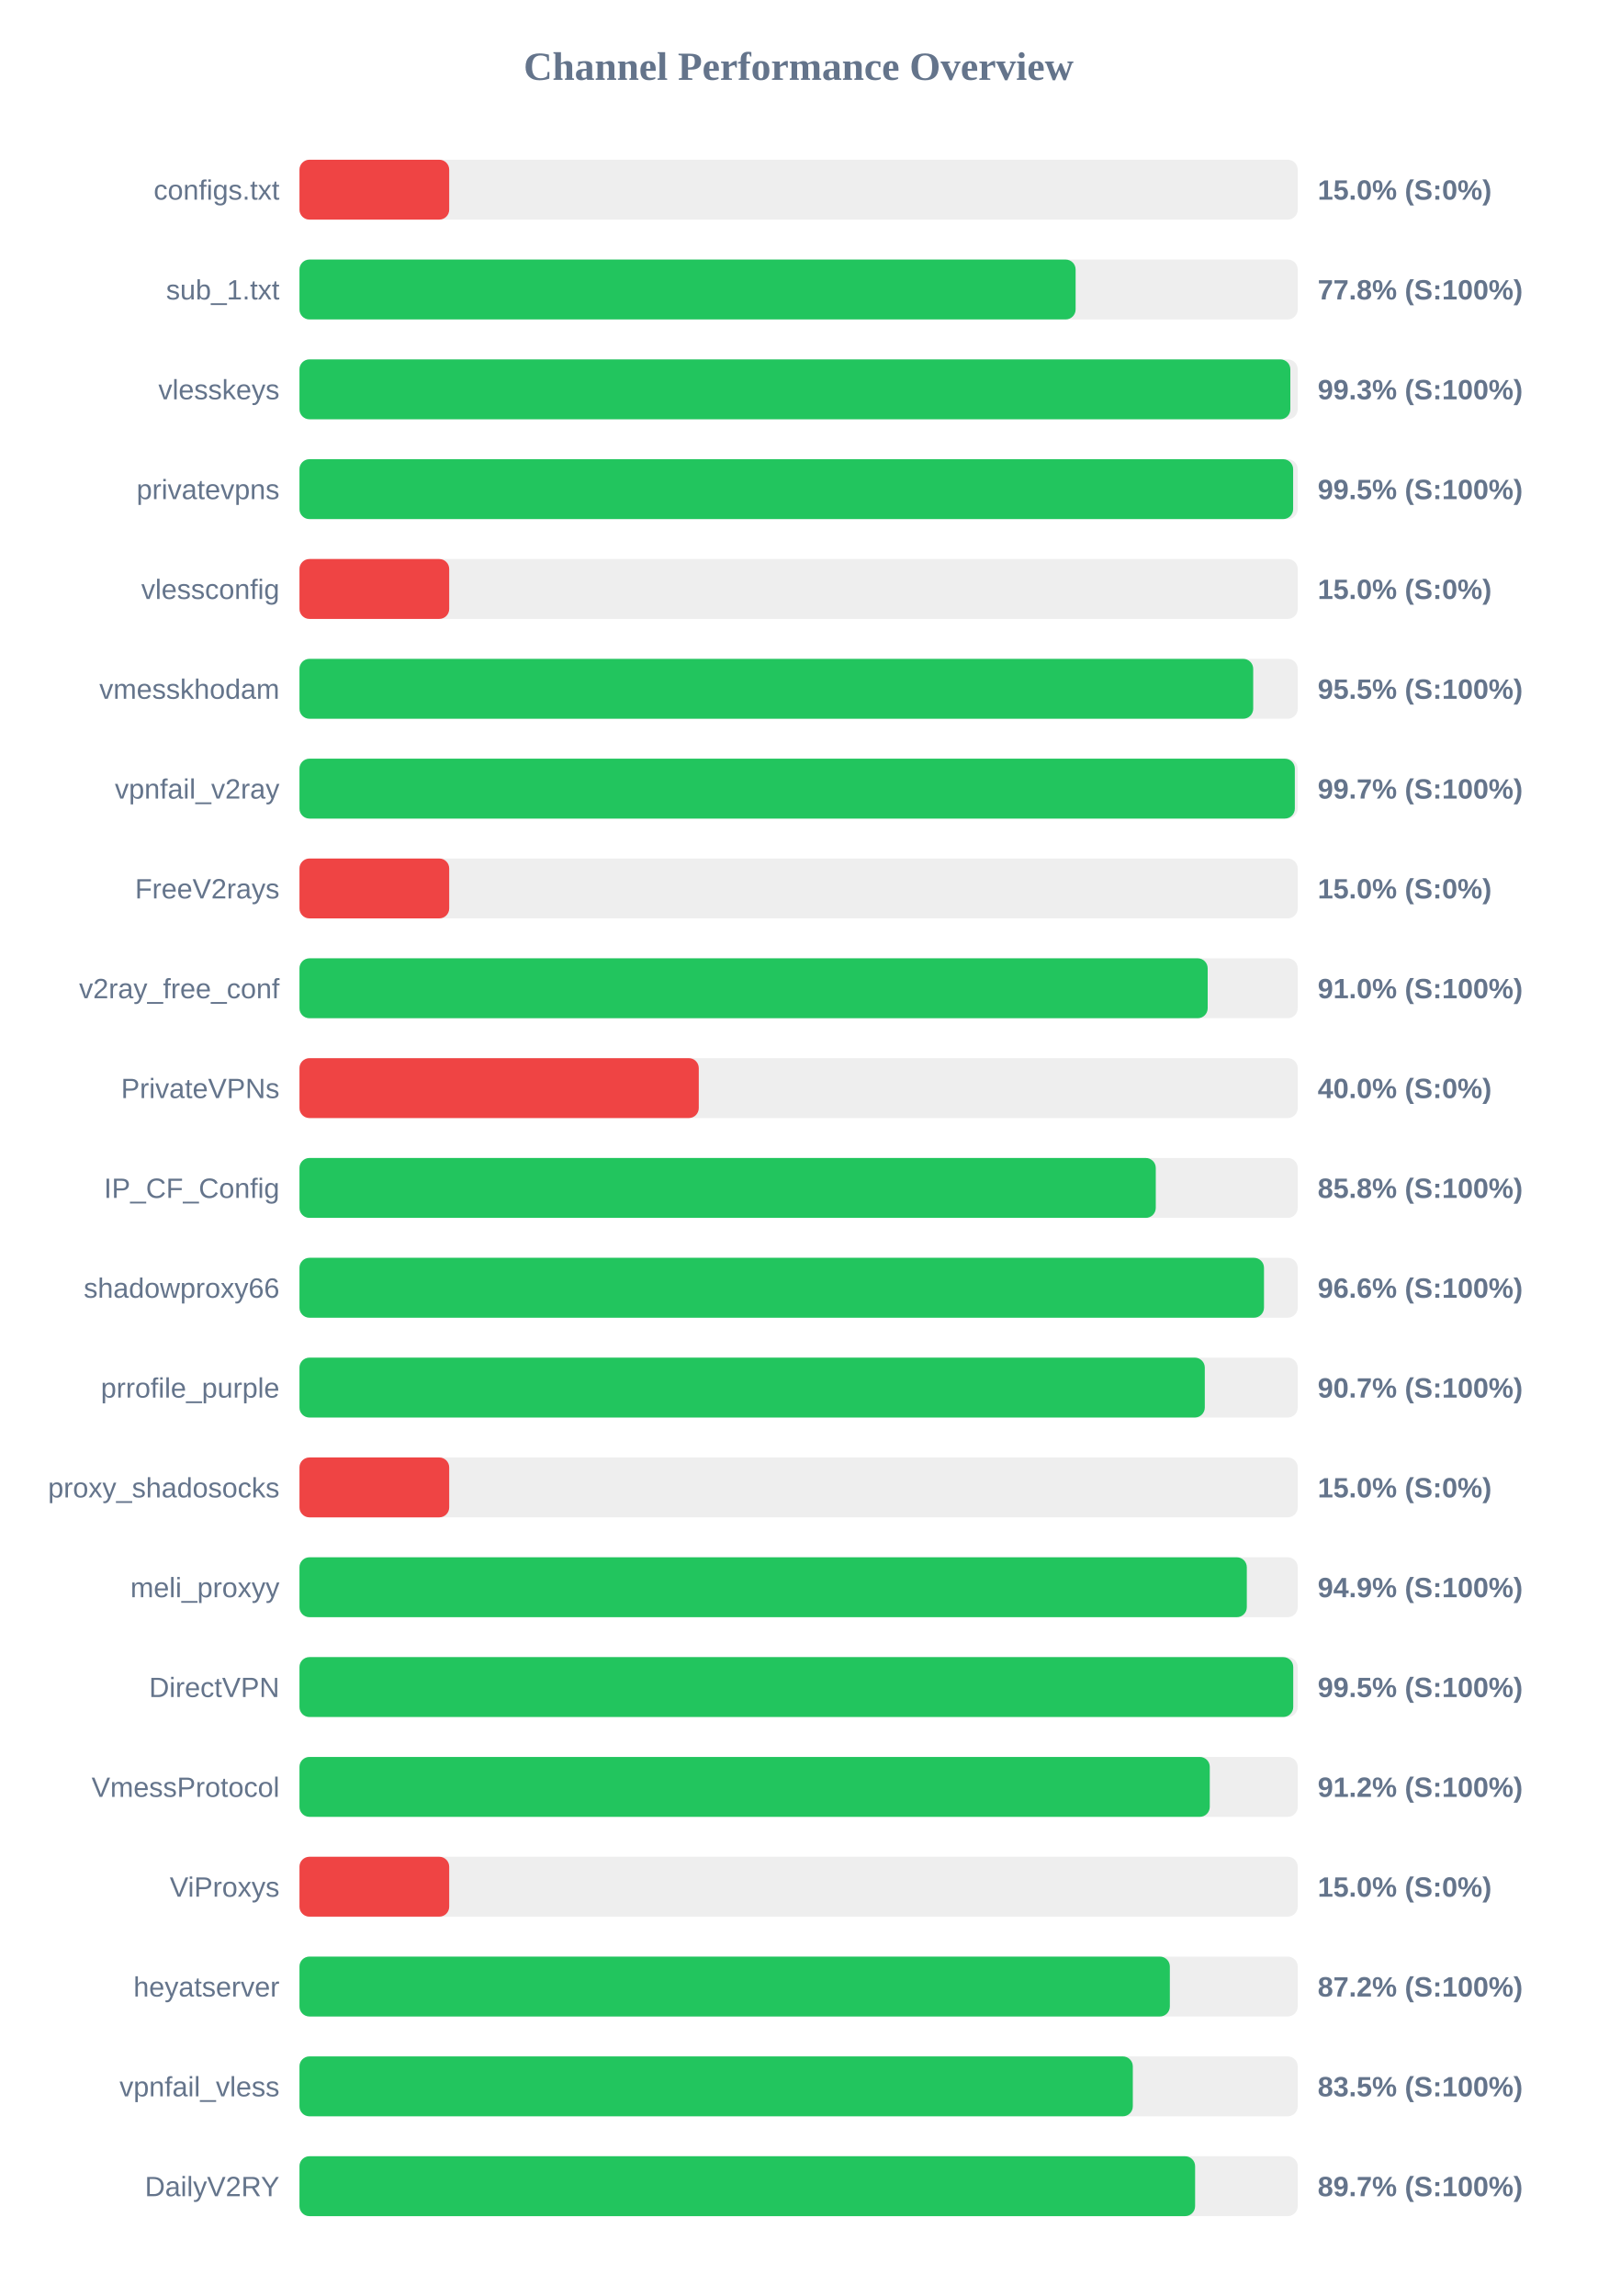
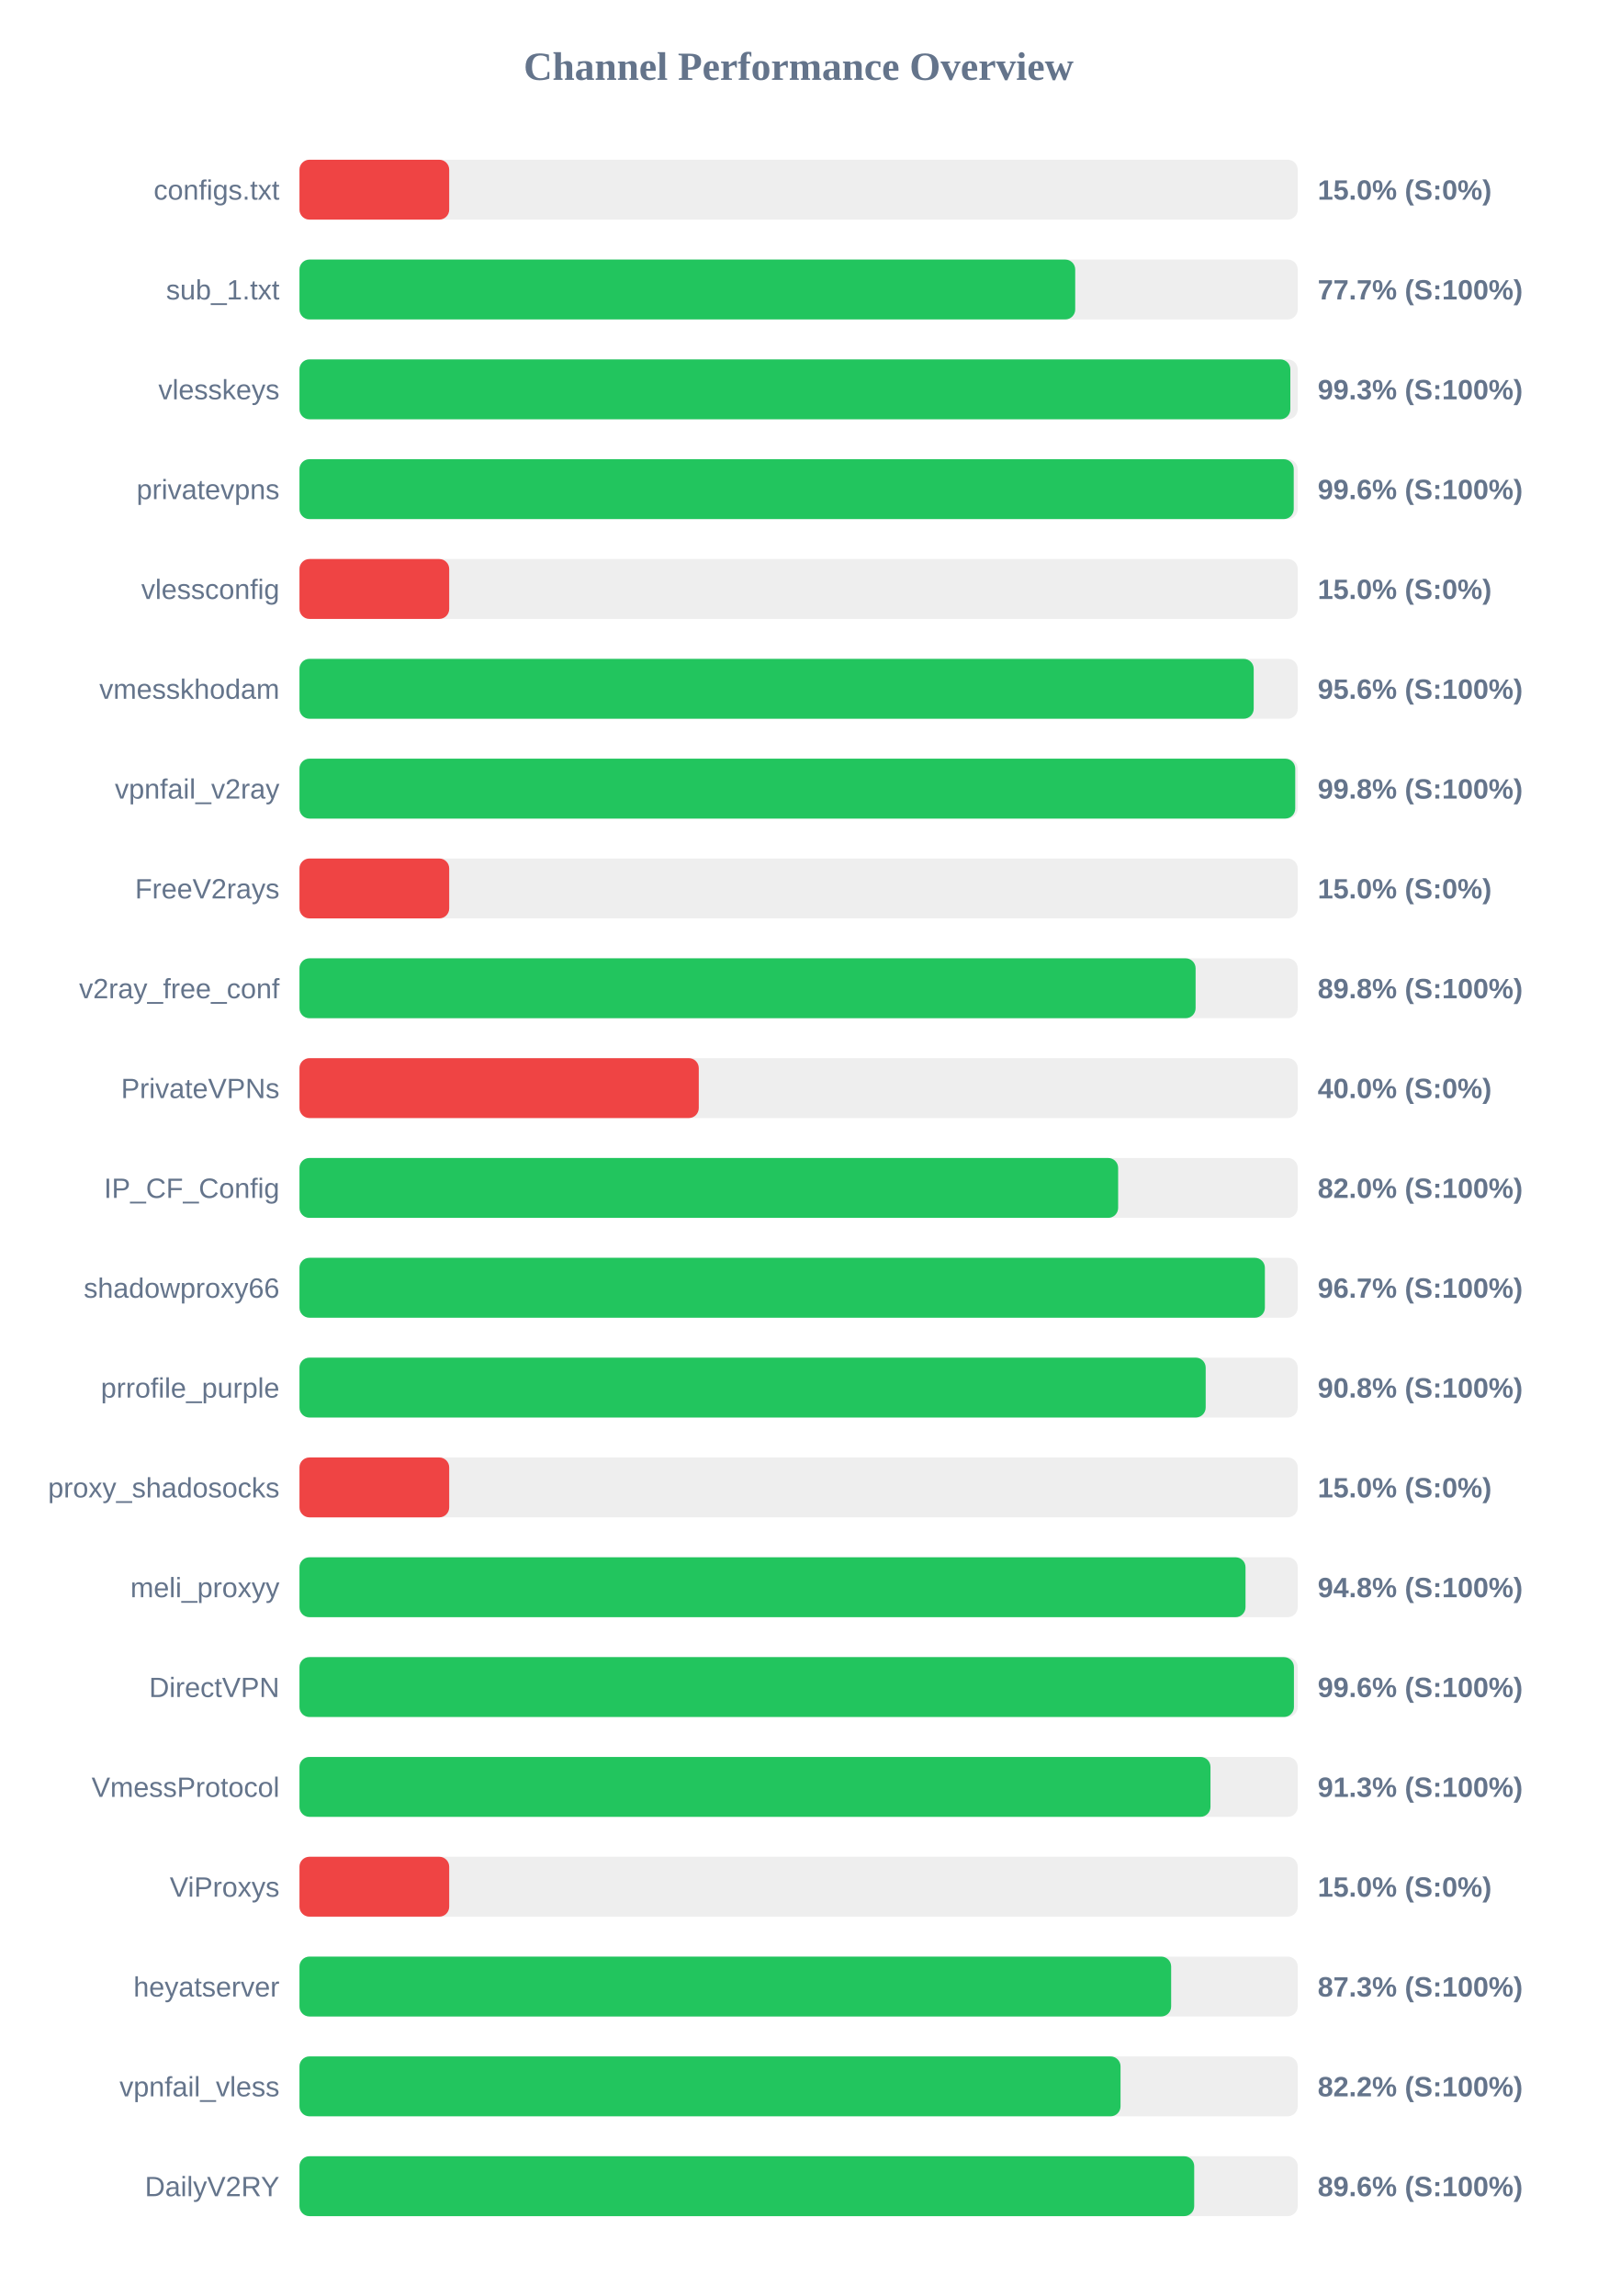
<svg xmlns="http://www.w3.org/2000/svg" width="800" height="1150" version="1.1">
  <style>
        .row { font: 14px Arial; fill: #64748b; }
        .score { font: bold 14px Arial; fill: #64748b; }
    </style>
  <text x="400" y="40" text-anchor="middle" font-size="20px" font-weight="bold" fill="#64748b">Channel Performance Overview</text>
  <rect x="150" y="80" width="500" height="30" fill="#eee" rx="5" />
  <rect x="150" y="80" width="75.0" height="30" fill="#ef4444" rx="5" />
  <text x="140" y="100" text-anchor="end" class="row">configs.txt</text>
  <text x="660" y="100" text-anchor="start" class="score">15.0% (S:0%)</text>
  <rect x="150" y="130" width="500" height="30" fill="#eee" rx="5" />
-   <rect x="150" y="130" width="388.75" height="30" fill="#22c55e" rx="5" />
+   <rect x="150" y="130" width="388.55" height="30" fill="#22c55e" rx="5" />
  <text x="140" y="150" text-anchor="end" class="row">sub_1.txt</text>
-   <text x="660" y="150" text-anchor="start" class="score">77.8% (S:100%)</text>
+   <text x="660" y="150" text-anchor="start" class="score">77.7% (S:100%)</text>
  <rect x="150" y="180" width="500" height="30" fill="#eee" rx="5" />
  <rect x="150" y="180" width="496.3" height="30" fill="#22c55e" rx="5" />
  <text x="140" y="200" text-anchor="end" class="row">vlesskeys</text>
  <text x="660" y="200" text-anchor="start" class="score">99.3% (S:100%)</text>
  <rect x="150" y="230" width="500" height="30" fill="#eee" rx="5" />
-   <rect x="150" y="230" width="497.7" height="30" fill="#22c55e" rx="5" />
+   <rect x="150" y="230" width="498.0" height="30" fill="#22c55e" rx="5" />
  <text x="140" y="250" text-anchor="end" class="row">privatevpns</text>
-   <text x="660" y="250" text-anchor="start" class="score">99.5% (S:100%)</text>
+   <text x="660" y="250" text-anchor="start" class="score">99.6% (S:100%)</text>
  <rect x="150" y="280" width="500" height="30" fill="#eee" rx="5" />
  <rect x="150" y="280" width="75.0" height="30" fill="#ef4444" rx="5" />
  <text x="140" y="300" text-anchor="end" class="row">vlessconfig</text>
  <text x="660" y="300" text-anchor="start" class="score">15.0% (S:0%)</text>
  <rect x="150" y="330" width="500" height="30" fill="#eee" rx="5" />
-   <rect x="150" y="330" width="477.7" height="30" fill="#22c55e" rx="5" />
+   <rect x="150" y="330" width="477.95" height="30" fill="#22c55e" rx="5" />
  <text x="140" y="350" text-anchor="end" class="row">vmesskhodam</text>
-   <text x="660" y="350" text-anchor="start" class="score">95.5% (S:100%)</text>
+   <text x="660" y="350" text-anchor="start" class="score">95.6% (S:100%)</text>
  <rect x="150" y="380" width="500" height="30" fill="#eee" rx="5" />
-   <rect x="150" y="380" width="498.55" height="30" fill="#22c55e" rx="5" />
+   <rect x="150" y="380" width="498.75" height="30" fill="#22c55e" rx="5" />
  <text x="140" y="400" text-anchor="end" class="row">vpnfail_v2ray</text>
-   <text x="660" y="400" text-anchor="start" class="score">99.7% (S:100%)</text>
+   <text x="660" y="400" text-anchor="start" class="score">99.8% (S:100%)</text>
  <rect x="150" y="430" width="500" height="30" fill="#eee" rx="5" />
  <rect x="150" y="430" width="75.0" height="30" fill="#ef4444" rx="5" />
  <text x="140" y="450" text-anchor="end" class="row">FreeV2rays</text>
  <text x="660" y="450" text-anchor="start" class="score">15.0% (S:0%)</text>
  <rect x="150" y="480" width="500" height="30" fill="#eee" rx="5" />
-   <rect x="150" y="480" width="454.9" height="30" fill="#22c55e" rx="5" />
+   <rect x="150" y="480" width="448.85" height="30" fill="#22c55e" rx="5" />
  <text x="140" y="500" text-anchor="end" class="row">v2ray_free_conf</text>
-   <text x="660" y="500" text-anchor="start" class="score">91.0% (S:100%)</text>
+   <text x="660" y="500" text-anchor="start" class="score">89.8% (S:100%)</text>
  <rect x="150" y="530" width="500" height="30" fill="#eee" rx="5" />
  <rect x="150" y="530" width="200.0" height="30" fill="#ef4444" rx="5" />
  <text x="140" y="550" text-anchor="end" class="row">PrivateVPNs</text>
  <text x="660" y="550" text-anchor="start" class="score">40.0% (S:0%)</text>
  <rect x="150" y="580" width="500" height="30" fill="#eee" rx="5" />
-   <rect x="150" y="580" width="428.9" height="30" fill="#22c55e" rx="5" />
+   <rect x="150" y="580" width="410.05" height="30" fill="#22c55e" rx="5" />
  <text x="140" y="600" text-anchor="end" class="row">IP_CF_Config</text>
-   <text x="660" y="600" text-anchor="start" class="score">85.8% (S:100%)</text>
+   <text x="660" y="600" text-anchor="start" class="score">82.0% (S:100%)</text>
  <rect x="150" y="630" width="500" height="30" fill="#eee" rx="5" />
-   <rect x="150" y="630" width="483.1" height="30" fill="#22c55e" rx="5" />
+   <rect x="150" y="630" width="483.55" height="30" fill="#22c55e" rx="5" />
  <text x="140" y="650" text-anchor="end" class="row">shadowproxy66</text>
-   <text x="660" y="650" text-anchor="start" class="score">96.6% (S:100%)</text>
+   <text x="660" y="650" text-anchor="start" class="score">96.7% (S:100%)</text>
  <rect x="150" y="680" width="500" height="30" fill="#eee" rx="5" />
-   <rect x="150" y="680" width="453.45" height="30" fill="#22c55e" rx="5" />
+   <rect x="150" y="680" width="453.9" height="30" fill="#22c55e" rx="5" />
  <text x="140" y="700" text-anchor="end" class="row">prrofile_purple</text>
-   <text x="660" y="700" text-anchor="start" class="score">90.7% (S:100%)</text>
+   <text x="660" y="700" text-anchor="start" class="score">90.8% (S:100%)</text>
  <rect x="150" y="730" width="500" height="30" fill="#eee" rx="5" />
  <rect x="150" y="730" width="75.0" height="30" fill="#ef4444" rx="5" />
  <text x="140" y="750" text-anchor="end" class="row">proxy_shadosocks</text>
  <text x="660" y="750" text-anchor="start" class="score">15.0% (S:0%)</text>
  <rect x="150" y="780" width="500" height="30" fill="#eee" rx="5" />
-   <rect x="150" y="780" width="474.5" height="30" fill="#22c55e" rx="5" />
+   <rect x="150" y="780" width="473.85" height="30" fill="#22c55e" rx="5" />
  <text x="140" y="800" text-anchor="end" class="row">meli_proxyy</text>
-   <text x="660" y="800" text-anchor="start" class="score">94.9% (S:100%)</text>
+   <text x="660" y="800" text-anchor="start" class="score">94.8% (S:100%)</text>
  <rect x="150" y="830" width="500" height="30" fill="#eee" rx="5" />
-   <rect x="150" y="830" width="497.75" height="30" fill="#22c55e" rx="5" />
+   <rect x="150" y="830" width="498.1" height="30" fill="#22c55e" rx="5" />
  <text x="140" y="850" text-anchor="end" class="row">DirectVPN</text>
-   <text x="660" y="850" text-anchor="start" class="score">99.5% (S:100%)</text>
+   <text x="660" y="850" text-anchor="start" class="score">99.6% (S:100%)</text>
  <rect x="150" y="880" width="500" height="30" fill="#eee" rx="5" />
-   <rect x="150" y="880" width="455.95" height="30" fill="#22c55e" rx="5" />
+   <rect x="150" y="880" width="456.3" height="30" fill="#22c55e" rx="5" />
  <text x="140" y="900" text-anchor="end" class="row">VmessProtocol</text>
-   <text x="660" y="900" text-anchor="start" class="score">91.2% (S:100%)</text>
+   <text x="660" y="900" text-anchor="start" class="score">91.3% (S:100%)</text>
  <rect x="150" y="930" width="500" height="30" fill="#eee" rx="5" />
  <rect x="150" y="930" width="75.0" height="30" fill="#ef4444" rx="5" />
  <text x="140" y="950" text-anchor="end" class="row">ViProxys</text>
  <text x="660" y="950" text-anchor="start" class="score">15.0% (S:0%)</text>
  <rect x="150" y="980" width="500" height="30" fill="#eee" rx="5" />
-   <rect x="150" y="980" width="435.95" height="30" fill="#22c55e" rx="5" />
+   <rect x="150" y="980" width="436.6" height="30" fill="#22c55e" rx="5" />
  <text x="140" y="1000" text-anchor="end" class="row">heyatserver</text>
-   <text x="660" y="1000" text-anchor="start" class="score">87.2% (S:100%)</text>
+   <text x="660" y="1000" text-anchor="start" class="score">87.3% (S:100%)</text>
  <rect x="150" y="1030" width="500" height="30" fill="#eee" rx="5" />
-   <rect x="150" y="1030" width="417.4" height="30" fill="#22c55e" rx="5" />
+   <rect x="150" y="1030" width="411.25" height="30" fill="#22c55e" rx="5" />
  <text x="140" y="1050" text-anchor="end" class="row">vpnfail_vless</text>
-   <text x="660" y="1050" text-anchor="start" class="score">83.5% (S:100%)</text>
+   <text x="660" y="1050" text-anchor="start" class="score">82.2% (S:100%)</text>
  <rect x="150" y="1080" width="500" height="30" fill="#eee" rx="5" />
-   <rect x="150" y="1080" width="448.6" height="30" fill="#22c55e" rx="5" />
+   <rect x="150" y="1080" width="448.15" height="30" fill="#22c55e" rx="5" />
  <text x="140" y="1100" text-anchor="end" class="row">DailyV2RY</text>
-   <text x="660" y="1100" text-anchor="start" class="score">89.7% (S:100%)</text>
+   <text x="660" y="1100" text-anchor="start" class="score">89.6% (S:100%)</text>
</svg>
